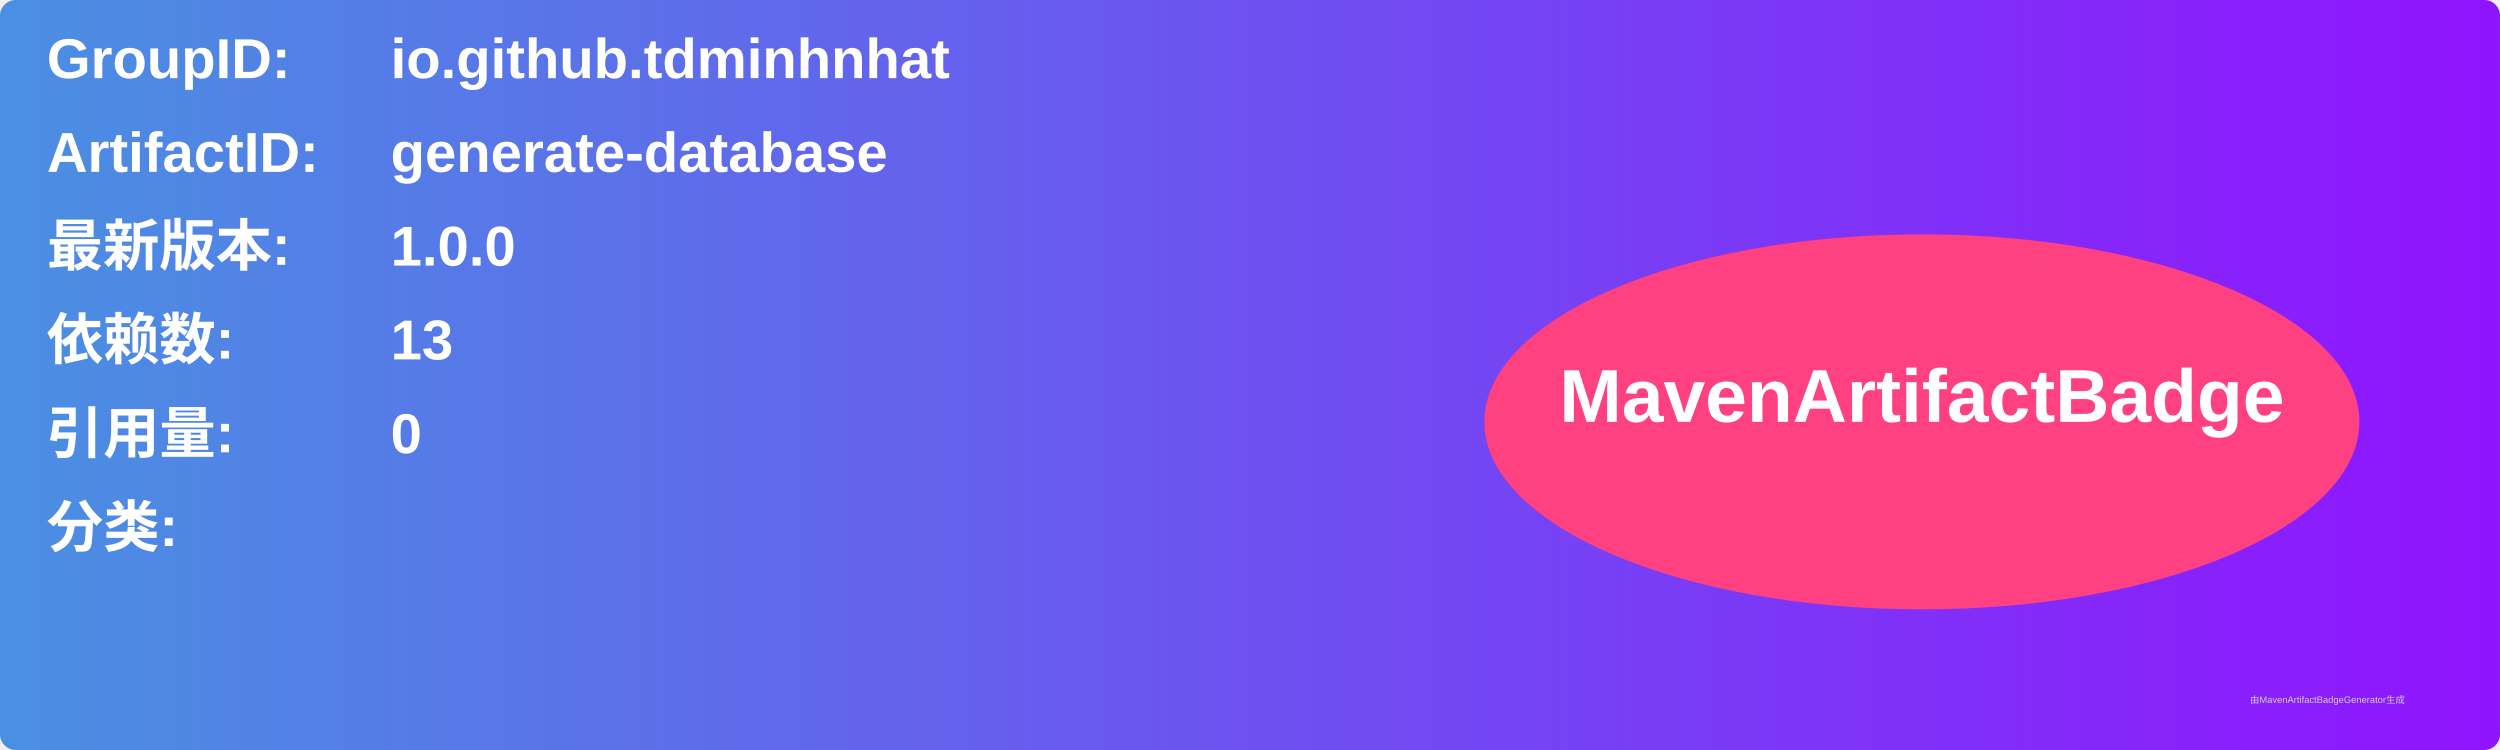
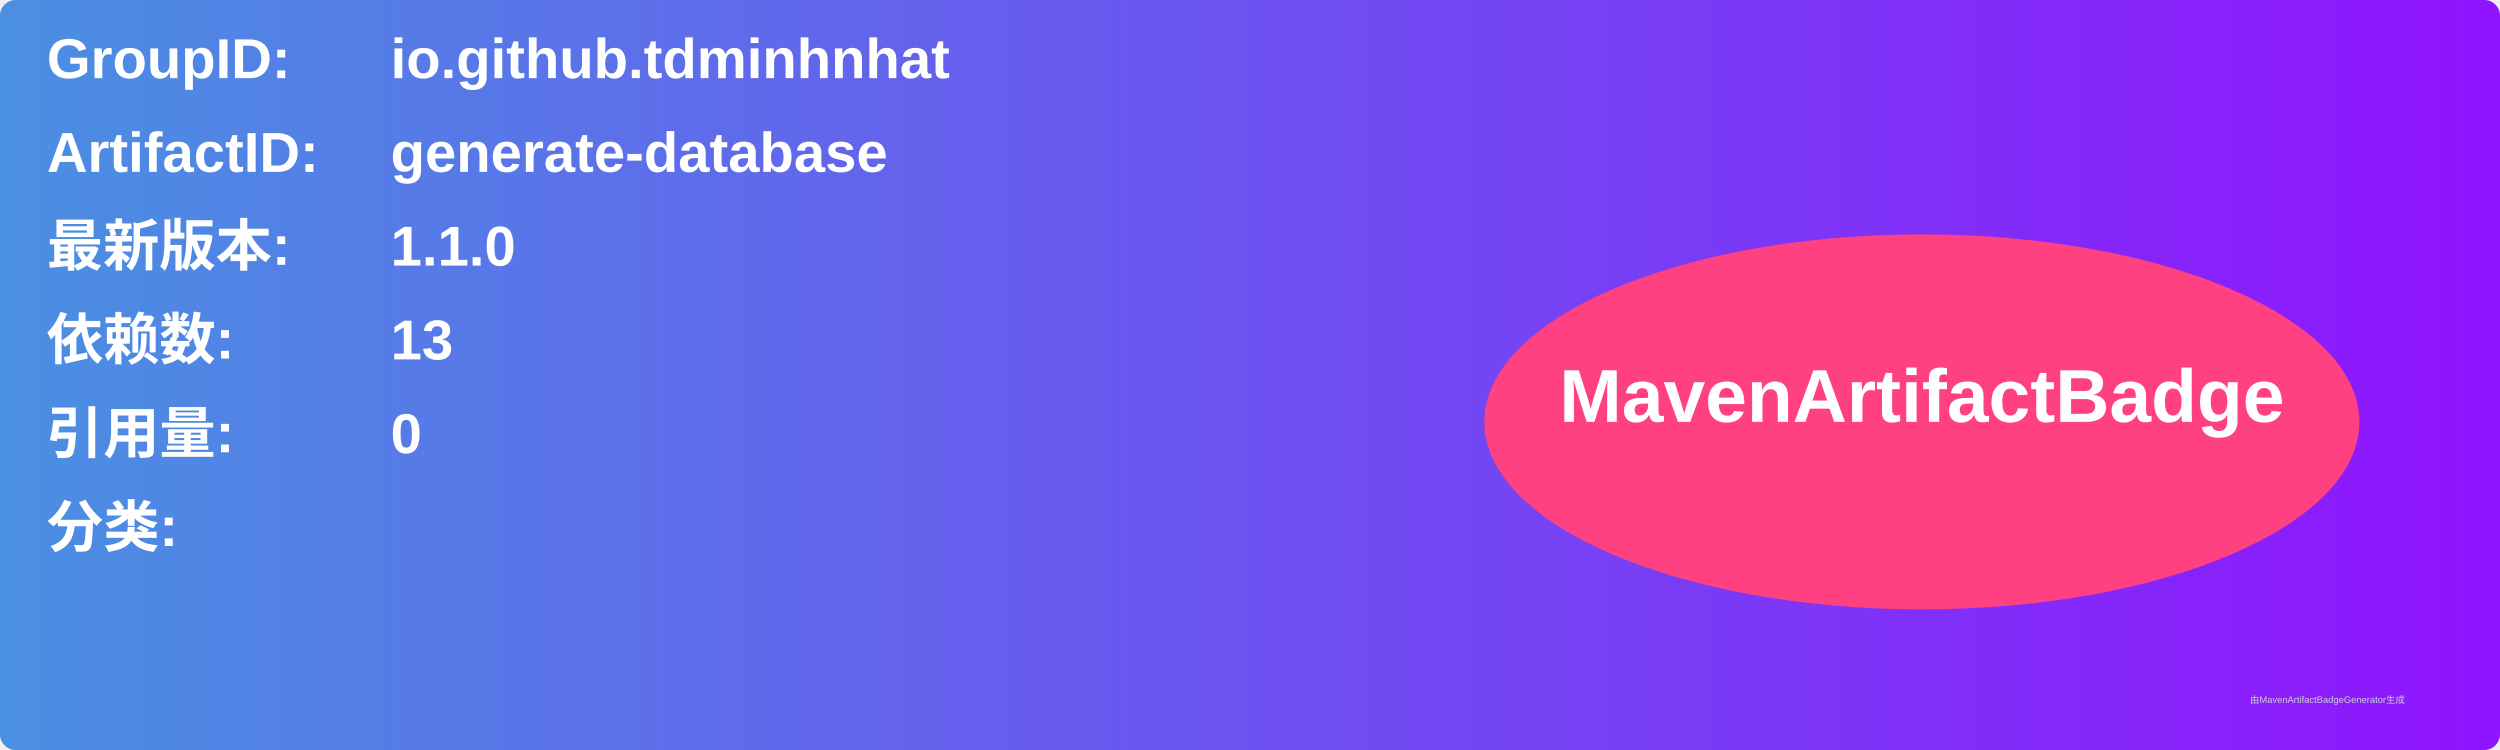
<svg xmlns="http://www.w3.org/2000/svg" width="800" height="240" viewBox="0 0 800 240">
  <linearGradient id="grad" x1="0%" y1="0%" x2="100%" y2="0%">
    <stop offset="0%" stop-color="#4a90e2" />
    <stop offset="100%" stop-color="#9013fe" />
  </linearGradient>
  <rect width="100%" height="100%" rx="5" ry="5" fill="url(#grad)" />
  <g transform="translate(15, 15)">
    <text x="0" y="10" font-family="Arial" font-size="18" fill="white" font-weight="bold" width="260">GroupID:</text>
    <text x="110" y="10" font-family="Arial" font-size="18" fill="white" font-weight="bold" width="460">io.github.tdminhnhat</text>
    <text x="0" y="40" font-family="Arial" font-size="18" fill="white" font-weight="bold" width="260">ArtifactID:</text>
    <text x="110" y="40" font-family="Arial" font-size="18" fill="white" font-weight="bold" width="460">generate-database</text>
    <text x="0" y="70" font-family="Arial" font-size="18" fill="white" font-weight="bold">最新版本:</text>
    <text x="110" y="70" font-family="Arial" font-size="18" fill="white" font-weight="bold">
-       <tspan font-weight="bold">1.0.0</tspan>
+       <tspan font-weight="bold">1.1.0</tspan>
    </text>
    <text x="0" y="100" font-family="Arial" font-size="18" fill="white" font-weight="bold">依赖数: </text>
    <text x="110" y="100" font-family="Arial" font-size="18" fill="white">
      <tspan font-weight="bold">13</tspan>
    </text>
    <text x="0" y="130" font-family="Arial" font-size="18" fill="white" font-weight="bold">引用量: </text>
    <text x="110" y="130" font-family="Arial" font-size="18" fill="white">
      <tspan font-weight="bold">0</tspan>
    </text>
    <text x="0" y="160" font-family="Arial" font-size="18" fill="white" font-weight="bold">分类:</text>
    <text x="10" y="190" font-family="Arial" font-size="10" fill="white">
      <tspan font-weight="bold" />
    </text>
    <ellipse cx="600" cy="120" rx="140" ry="60" fill="#ff4081" />
    <text x="600" y="120" text-anchor="middle" font-family="Arial" font-size="24" fill="white" font-weight="bold">MavenArtifactBadge</text>
  </g>
  <text x="720" y="225" font-family="Arial" font-size="3" fill="#d0d0d0">由MavenArtifactBadgeGenerator生成</text>
</svg>
